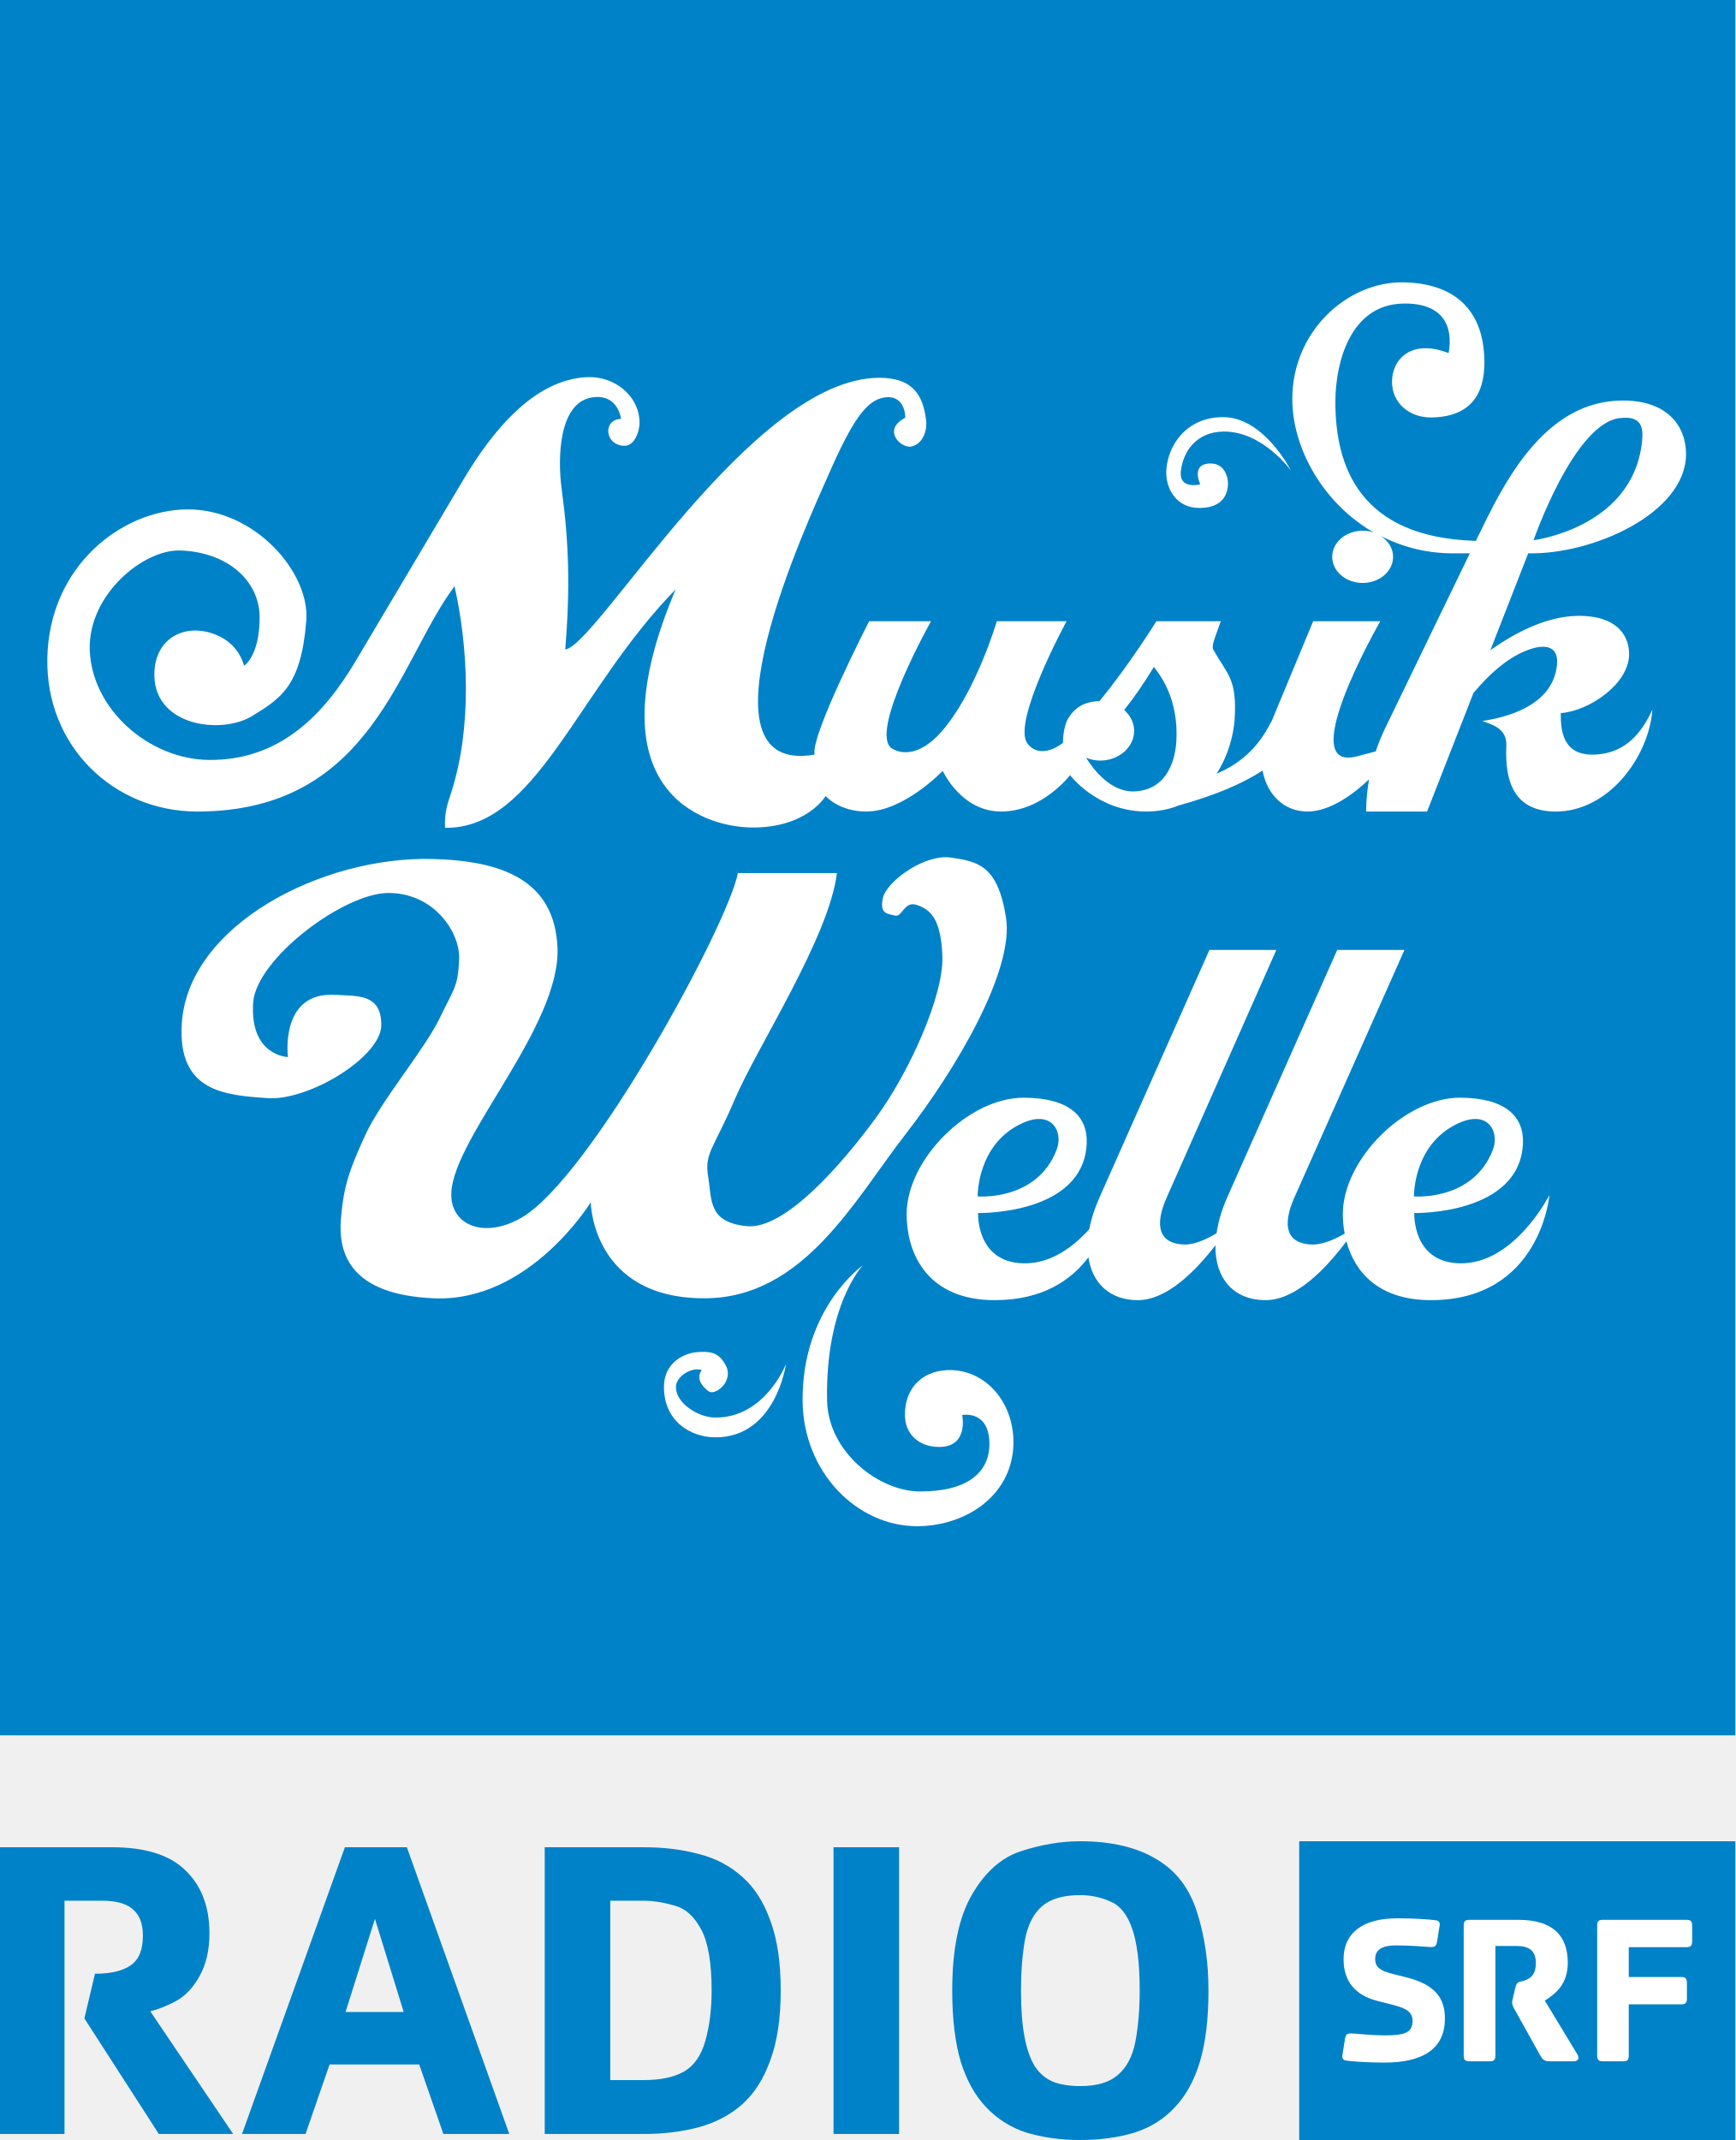
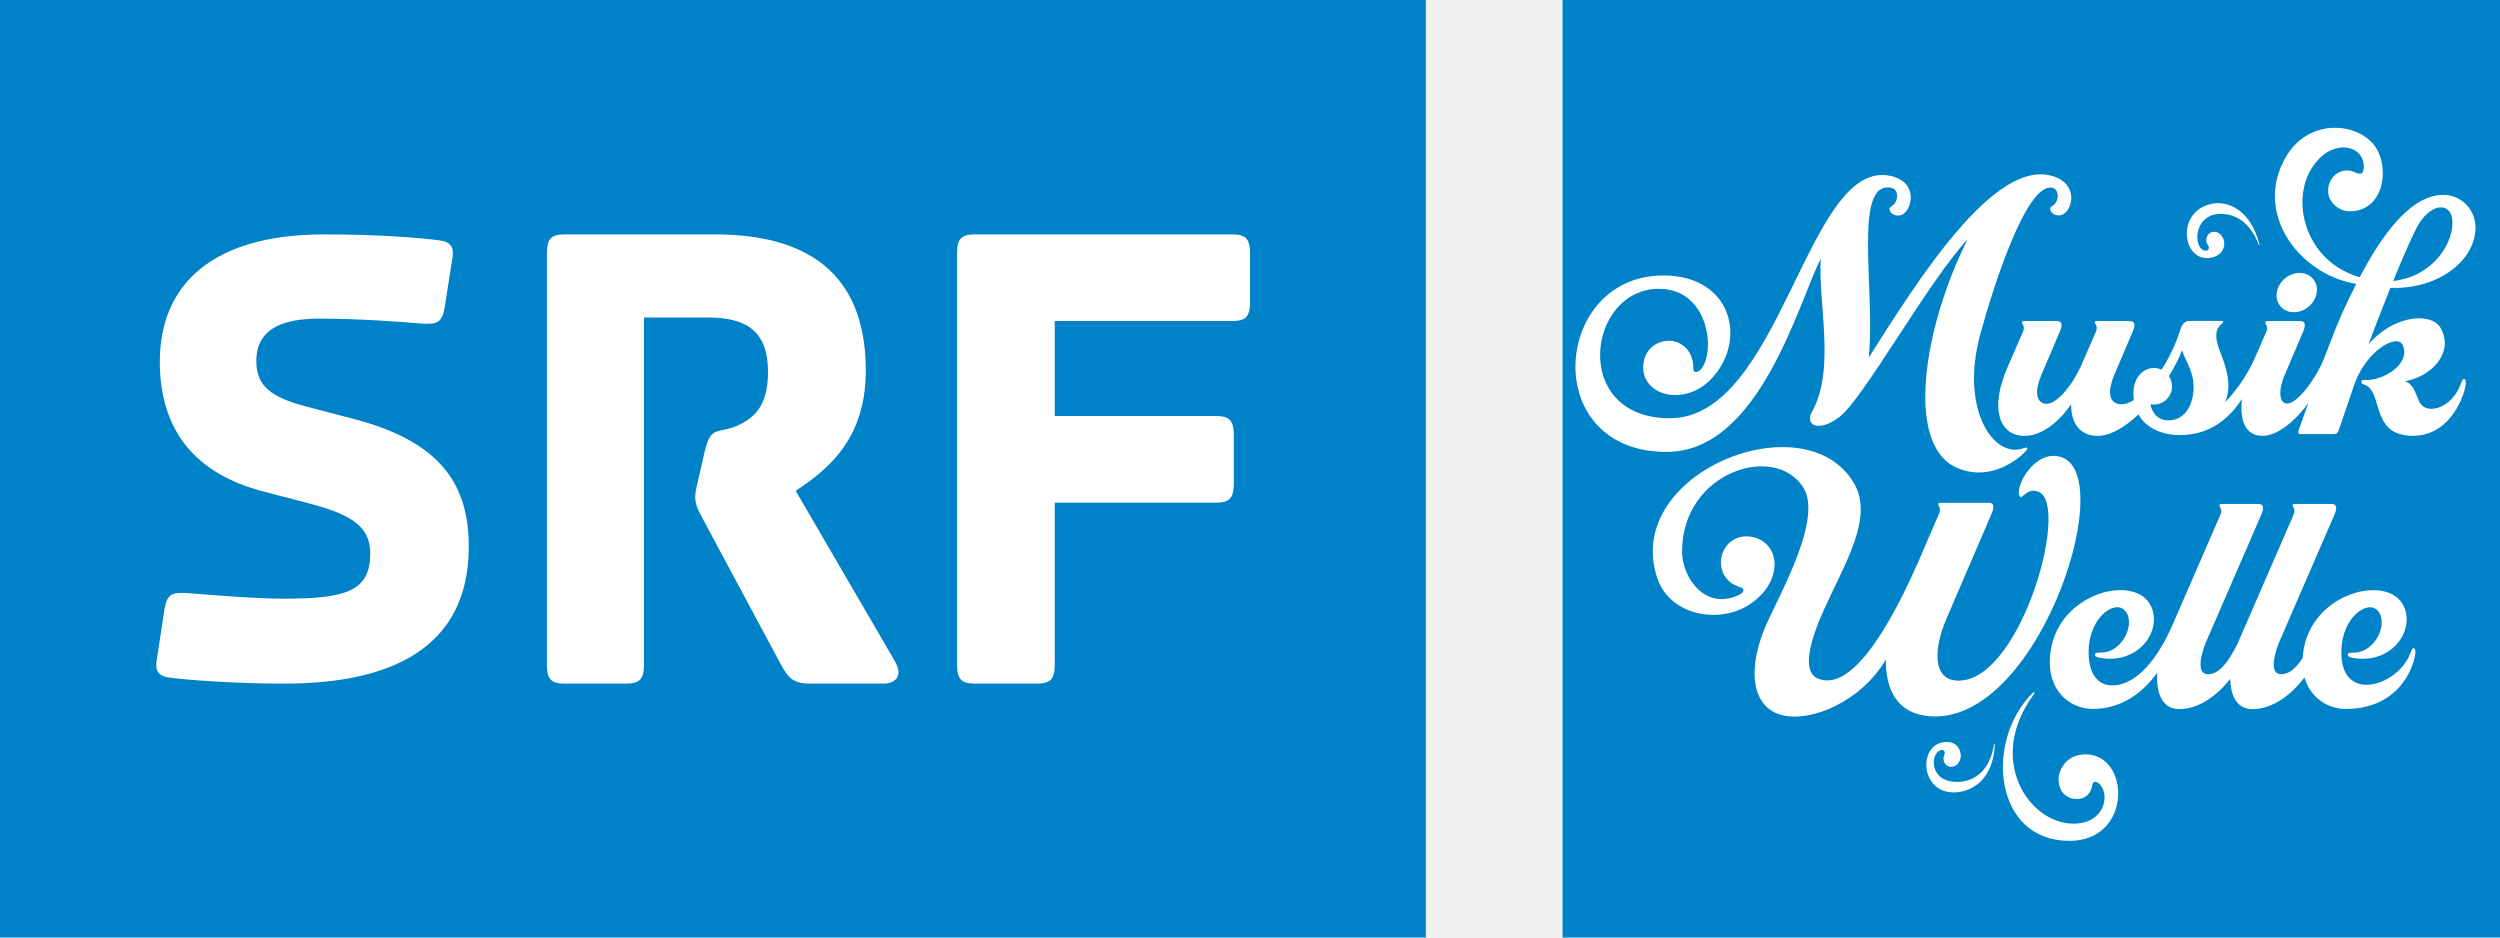
- <svg xmlns="http://www.w3.org/2000/svg" height="739.92" width="600" version="1.1" viewBox="0 0 158.75 195.771">
-   <g transform="translate(-113.39 -446.01)">
-     <path fill="#0082c8" d="m113.39 446.01v158.75h158.75v-158.75zm98.81 168.44c-1.76 0-3.57 0.31-5.41 0.91-1.82 0.59-3.31 1.94-4.51 4.02-1.19 2.07-1.78 4.98-1.78 8.72 0 2.59 0.26 4.77 0.78 6.51 0.54 1.74 1.32 3.12 2.33 4.18 1.01 1.07 2.24 1.84 3.66 2.31 1.46 0.44 3.09 0.68 4.93 0.68 1.87 0 3.54-0.24 4.99-0.68 1.46-0.47 2.68-1.24 3.67-2.31 1.01-1.06 1.78-2.44 2.3-4.18s0.78-3.92 0.78-6.51c0-2.58-0.34-4.95-1.04-7.14-0.68-2.18-1.9-3.79-3.7-4.86-1.79-1.09-4.14-1.65-7-1.65zm20.04 0v27.33h39.9v-27.33zm-118.85 0.55v26.23h5.9v-21.34h3.41c1.4 0 2.37 0.3 2.91 0.85 0.58 0.52 0.85 1.29 0.85 2.33 0 1.3-0.35 2.2-1.1 2.72-0.73 0.52-1.82 0.78-3.28 0.78l-0.97 4.09 6.81 10.57h6.8l-7.58-11.22c0.67-0.16 1.44-0.47 2.3-0.91 0.88-0.47 1.61-1.24 2.2-2.3 0.6-1.07 0.91-2.36 0.91-3.92 0-2.42-0.72-4.34-2.17-5.74-1.43-1.43-3.68-2.14-6.74-2.14zm31.55 0-9.41 26.23h5.81l2.2-6.36h8.2l2.21 6.36h6.03l-9.37-26.23zm18.28 0v26.23h9.04c1.85 0 3.53-0.21 5.06-0.62 1.53-0.42 2.87-1.12 3.99-2.11 1.12-1.01 1.96-2.36 2.56-4.05 0.62-1.69 0.94-3.81 0.94-6.35 0-2.58-0.32-4.7-0.94-6.36-0.6-1.69-1.44-3.03-2.56-4.02-1.12-1.01-2.46-1.72-3.99-2.1-1.53-0.42-3.21-0.62-5.06-0.62zm26.42 0v26.23h6v-26.23zm22.56 4.38c0.96 0 1.9 0.19 2.76 0.58 0.88 0.36 1.53 1.16 1.98 2.43 0.46 1.27 0.71 3.19 0.71 5.71 0 1.71-0.13 3.26-0.39 4.66-0.26 1.38-0.82 2.41-1.62 3.08-0.78 0.68-1.93 1.01-3.44 1.01-0.96 0-1.76-0.13-2.46-0.39-0.68-0.29-1.25-0.75-1.69-1.43-0.41-0.67-0.73-1.57-0.94-2.69-0.21-1.11-0.32-2.53-0.32-4.24 0-1.72 0.12-3.26 0.36-4.61 0.25-1.37 0.77-2.4 1.55-3.08 0.81-0.7 1.97-1.03 3.5-1.03zm-42.98 0.51h3.01c0.96 0 1.93 0.17 2.92 0.46 0.99 0.28 1.77 1.01 2.4 2.2 0.62 1.17 0.94 3.03 0.94 5.55 0 1.76-0.2 3.31-0.59 4.66-0.39 1.33-1.03 2.24-1.94 2.76s-2.14 0.78-3.73 0.78h-3.01zm-21.53 1.66 2.63 8.52h-5.32z" />
-     <path d="m241.23 621.5c-3.33 0-4.93 1.45-4.93 3.74 0 2.07 1.12 3.31 3.07 3.81l1.49 0.38c1.23 0.32 1.75 0.68 1.75 1.45 0 1.12-0.76 1.33-2.61 1.33-0.85 0-2.32-0.13-2.82-0.17-0.53-0.04-0.67 0.03-0.75 0.47l-0.24 1.55c-0.04 0.3 0.11 0.42 0.37 0.46 0.58 0.08 2.05 0.18 3.48 0.18 3.2 0 5.53-1.05 5.53-4.02 0-1.76-0.77-3.06-3.42-3.75l-1.49-0.38c-1-0.26-1.47-0.58-1.47-1.33 0-1.04 0.97-1.24 1.89-1.24 1.25 0 2.52 0.1 3.02 0.14 0.52 0.04 0.66-0.02 0.75-0.47l0.24-1.51c0.04-0.3-0.1-0.42-0.36-0.46-0.59-0.08-1.88-0.18-3.5-0.18zm6.59 0.14c-0.41 0-0.53 0.14-0.53 0.54v11.86c0 0.4 0.12 0.54 0.53 0.54h1.85c0.4 0 0.52-0.14 0.52-0.54v-10.01h1.91c1.21 0 1.79 0.45 1.79 1.58 0 1.02-0.46 1.34-0.92 1.54-0.59 0.25-0.79-0.01-0.97 0.75l-0.2 0.85c-0.06 0.24-0.08 0.35-0.08 0.44 0 0.2 0.06 0.36 0.2 0.6l2.4 4.31c0.2 0.34 0.36 0.48 0.84 0.48h2.2c0.28 0 0.62-0.18 0.3-0.68l-2.95-4.87c0.99-0.63 2.1-1.51 2.1-3.46 0-2.52-1.41-3.93-4.51-3.93h-4.48zm12.2 0c-0.4 0-0.52 0.14-0.52 0.54v11.86c0 0.4 0.12 0.54 0.52 0.54h1.86c0.4 0 0.51-0.14 0.51-0.54v-4.67h4.8c0.4 0 0.52-0.14 0.52-0.54v-1.41c0-0.41-0.12-0.55-0.52-0.55h-4.8v-2.73h5.28c0.4 0 0.52-0.15 0.52-0.55v-1.41c0-0.4-0.12-0.54-0.52-0.54z" fill="#fff" />
-     <path fill="#fff" d="m241.8 471.84c-5.08-0.11-10.2 4.43-10.19 10.68 0 4.51 2.82 9.53 7.44 12.2-0.32-0.11-0.64-0.16-1-0.16-1.54 0-2.79 1.07-2.79 2.39s1.25 2.39 2.79 2.39c1.53 0 2.78-1.07 2.78-2.39 0-0.79-0.45-1.47-1.13-1.91 1.95 1 4.19 1.6 6.66 1.59 0.71-0.01 0.82 0 1.49 0l-7.8 16.11c-0.33 0.69-0.59 1.36-0.81 2.01l-1.71 0.45c-5.85 1.52 2.13-12.36 2.13-12.36h-6.14l-3.82 9.19-0.07 0.1c-1.21 2.42-2.95 3.81-4.95 4.66 1.1-1.69 1.56-3.63 1.65-4.92 0.25-3.74-0.64-4.12-1.94-6.41-0.22-0.38 0.19-1.21 0.68-2.62h-5.89s-2.47 3.98-5.21 7.31c-1.35 0.03-2.26 0.56-2.88 1.62-0.48 0.83-0.46 2.2-0.46 2.2-1.31 0.99-2.57 1-3.26 0.04-1.42-1.97 3.59-11.17 3.59-11.17h-6.38s-1.95 6.64-5.14 10.19c-1.86 2.07-3.5 2.03-4.44 1.46-2.22-1.36 3.56-11.65 3.56-11.65h-5.66s-5.4 10.51-4.99 12.2c-11.48 2.02-0.54-21.48 1.27-25.6 2.18-4.98 3.46-6.75 5.01-7.05 1.55-0.31 2.02 0.95 2.01 1.84-2.18 1.11-0.36 2.87 0.61 2.62 1.05-0.27 1.41-1.53 1.3-2.39-0.26-2.08-1.02-3.88-4.27-3.89-11.68-0.01-25.77 24.43-28.74 24.86 0.45-5.56 0.35-9.7-0.33-14.69-0.39-2.93-0.23-7.77 2.66-8.35 1.33-0.27 2.46 0.28 2.78 1.94-1.73 0.05-1.5 2.47 0.33 2.46 0.91-0.01 1.4-1.35 1.35-2.27-0.1-2.38-2.34-4.09-4.72-4.01-4.94 0.17-8.8 5.02-11.39 9.38l-9.84 16.57c-2.94 4.96-6.97 9.14-13.46 9.07-5.52-0.07-10.73-4.7-10.88-10.1-0.14-5.04 4.93-9.18 8.29-9.06 4.35 0.15 7.23 2.79 7.25 6.08 0.01 3.61-1.43 4.47-1.43 4.47s-0.37-1.97-2.59-2.85c-2.71-1.09-5.41 0.23-5.6 3.3-0.31 5.06 6.08 5.9 8.94 4.14 2.62-1.61 4.48-2.74 4.95-8.73 0.34-4.34-4.65-10.2-10.88-10.17-5.94 0.03-12.64 5.13-12.81 13.6-0.16 8.05 6.05 14.04 13.72 14.04 15.99 0 18.36-13.72 23.53-20.61 1.25 5.55 1.62 12.87-0.29 18.83-0.37 1.15-0.63 1.78-0.58 3.27 8.35 0.11 12.07-12.6 21.1-21.81-7.8 18.36 2.42 21.72 6.92 21.78 5.1 0.06 6.8-2.88 6.8-2.88s1.2 1.42 3.72 1.42c3.44 0 6.99-3.72 6.99-3.72s1.68 3.72 5.34 3.72c3.79 0 6.31-3.33 6.31-3.33s2.49 3.33 6.96 3.33c1.17 0 2.17-0.22 3.04-0.58h0.03c3.19-0.89 5.72-1.95 7.58-3.17 0.38 2.1 1.88 3.75 4.11 3.75 2.11 0 4.29-1.67 5.63-2.94-0.3 1.75-0.26 2.94-0.26 2.94h5.57l4.24-10.84c1.47-1.76 3.33-3.47 5.4-4.08 0.92-0.27 2.49-0.41 2.23 1.62-0.38 3.06-3.39 4.5-6.82 5.02 0.85 0.32 2.27 0.64 2.2 2.26-0.17 3.54 0.89 6.02 4.53 6.02 4.81 0 8.51-4.98 8.83-9.32-0.92 1.99-2.36 3.98-5.24 4.11-3.01 0.14-3.15-2.27-3.14-3.79 2.62-0.21 6.16-2.64 6.25-5.3 0.05-1.64-0.96-3.65-4.73-3.6-3.09 0.05-6.1 1.82-7.96 3.14l3.46-8.86c5.87 0.13 14.42-3.65 14.44-9.07 0-2.61-1.76-4.96-5.89-4.91-6.62 0.07-10.3 6.58-12.69 11.52l-0.65 1.32c-10.68-0.31-12.86-6.86-12.85-12.75 0.01-3.55 1.35-8.88 6.22-8.96 3.56-0.07 4.6 2 4.14 4.53-3.46-1.34-5.19 0.6-5.18 2.65 0.02 1.94 1.6 3.28 3.66 3.24 4.17-0.09 4.85-2.93 4.79-5.31-0.11-4.53-2.72-6.96-7.38-7.05zm-16.54 12.33c-3.34 0-5.11 2.61-5.18 5.01-0.03 1.51 0.9 3.33 3.08 3.3 1.7-0.02 2.46-0.85 2.56-2.04 0.06-0.87-0.36-2.02-1.56-2.03-1.9-0.02-0.97 1.91-0.97 1.91s-1.94 0.51-1.78-1.17c0.18-1.78 1.39-3.64 3.92-3.66 3.58-0.03 6.15 3.56 6.15 3.56s-2.45-4.89-6.22-4.88zm37.03 0.06c1.43 0.1 1.46 1.22 1.26 2.59-1.09 7.52-9.87 8.61-9.87 8.61s3.7-10.7 7.89-11.17c0.27-0.03 0.51-0.04 0.72-0.03zm-43.34 22.79c1.45 1.83 2.11 3.91 2.07 6.37-0.03 2.46-1.08 4.97-3.95 5.02-2.09 0.03-3.64-1.99-4.33-3.08 0.39 0.16 0.84 0.26 1.29 0.26 1.71 0 3.11-1.22 3.11-2.72 0-0.75-0.35-1.41-0.91-1.91 0.9-1.12 1.79-2.42 2.72-3.94zm-19.03 17.41c-2.38-0.01-5.45 2.32-5.76 3.72-0.33 1.49 0.43 1.44 1.1 1.62 0.68 0.18 0.83-1.38 2.01-0.97 1.18 0.4 2.21 1.18 2.33 4.72s-2.99 10.54-6.09 14.76c-3.09 4.22-8.34 10.28-11.84 9.9-3.51-0.38-3.14-2.35-3.5-4.53-0.35-2.18 0.49-2.49 2.46-7.12 1.99-4.67 8.63-14.82 9.32-20.65h-9.06c-0.89 4.71-13.45 27.85-19.8 31.53-3.45 1.99-6.58 0.66-6.41-2.34 0.28-5.11 10.02-15.22 9.71-22.39-0.28-6.17-5.07-7.93-11.46-8.09-10.14-0.25-22.37 6.08-22.91 15.08-0.39 6.29 4.05 6.52 7.83 6.8 3.78 0.27 10.4-3.77 10.42-6.67s-2.18-2.66-4.21-2.78c-5.11-0.31-4.33 5.69-4.33 5.69s-3.51-0.09-3.18-4.98c0.27-4 8.32-10.07 12.43-10.03 4.11 0.03 6.52 3.58 6.41 6.08-0.11 2.54-0.44 2.59-1.81 5.44-1.38 2.84-5.39 7.56-6.8 10.68s-1.94 4.52-2.2 7.57c-0.27 3.17 0.79 6.97 8.48 7.31 8.75 0.4 14.37-8.78 14.37-8.78s0.11 8.8 10.42 8.78c9.05-0.01 13.72-9.01 18.38-15.01s9.94-14.98 9.19-19.81-2.62-5.14-5.05-5.5c-0.15-0.02-0.29-0.03-0.45-0.03zm24.11 8.48-10.06 22.65c-0.46 1.04-0.77 2.01-0.94 2.91-1.44 1.59-3.51 3.18-6.05 3.11-4.33-0.12-4.11-4.6-4.11-4.6s9.66 0.2 9.93-6.37c0.11-2.45-1.58-4.17-5.76-4.18-5.05-0.01-10.75 5.67-10.71 10.72 0.03 3.73 2.04 7.8 8.06 7.8 4.39 0 7.01-1.85 8.57-3.92 0.35 2.42 2.02 3.92 4.5 3.92 2.66 0 5.23-2.59 7.12-5.02-0.06 3.08 1.72 5.02 4.57 5.02 2.78 0 5.5-2.84 7.41-5.38 0.77 2.88 3.02 5.38 7.73 5.38 10.05 0 10.84-9.62 10.84-9.62s-3.21 6.39-8.25 6.25c-4.32-0.12-4.11-4.6-4.11-4.6s9.66 0.2 9.94-6.37c0.1-2.45-1.59-4.17-5.76-4.18-5.05-0.01-10.76 5.67-10.72 10.72 0.01 0.57 0.06 1.14 0.17 1.71-1.04 0.62-2.17 1.04-3.01 1-2.28-0.08-2.75-1.69-1.59-4.3l10.07-22.65h-6.15l-10.07 22.65c-0.52 1.18-0.82 2.26-0.97 3.27-1.04 0.63-2.13 1.07-2.98 1.03-2.27-0.08-2.74-1.69-1.58-4.3l10.03-22.65zm-15.76 15.47c1.7-0.12 2.29 1.49 1.78 2.81-1.8 4.73-7.22 4.27-7.22 4.27s-0.1-4.79 4.08-6.7c0.51-0.23 0.97-0.36 1.36-0.38zm39.91 0c1.69-0.12 2.28 1.49 1.78 2.81-1.81 4.73-7.22 4.27-7.22 4.27s-0.1-4.79 4.08-6.7c0.51-0.23 0.96-0.36 1.36-0.38zm-55.86 13.39s-5.54 3.87-5.51 12.33c0.03 6.59 4.98 11.51 10.43 11.53 4.61 0.01 8.89-2.93 8.86-7.74-0.02-3.52-2.4-6.4-5.6-6.54-2.48-0.1-4.34 1.43-4.33 4.11 0.01 1.71 1.24 2.92 3.14 2.92 2.73 0 2.1-2.92 2.1-2.92s2.44-0.49 2.49 2.56c0.05 2.72-2.06 4.45-6.37 4.43-3.72-0.01-8.4-3.59-8.48-8.35-0.16-8.75 3.27-12.33 3.27-12.33zm-15.08 7.93c-1.47 0.09-3.09 1.13-3.11 3.11-0.05 3.27 2.52 4.71 4.76 4.69 5.49-0.04 6.4-6.7 6.4-6.7s-1.91 4.94-6.5 4.89c-1.53-0.01-3.66-1.35-3.56-2.88 0.06-0.93 1.49-1.78 2.36-1.46-0.77 1.02 0.65 1.95 0.65 1.95 0.62 0.4 2.29-0.95 1.55-2.37-0.67-1.29-1.55-1.29-2.55-1.23z" />
+ <svg xmlns="http://www.w3.org/2000/svg" version="1.1" viewBox="0 0 2133.3 800" xml:space="preserve">
+   <style>
+ 		.st0,
+ 		.st1{fill-rule:evenodd;clip-rule:evenodd;fill:#0082c8}
+ 		.st1{fill:#fff}
+ 	</style>
+   <g transform="scale(16.667)" stroke-width=".06">
+     <path class="st0" d="m0 0h73v48h-73z" />
+     <path class="st0" d="m80 0h48v48h-48z" />
+     <path class="st1" d="m64 12.966v2.504c0 0.715-0.208 0.966-0.902 0.966h-9.097v4.864h8.263c0.694 0 0.903 0.251 0.903 0.967v2.502c0 0.715-0.209 0.966-0.903 0.966h-8.263v8.298c0 0.715-0.21 0.966-0.903 0.966h-3.195c-0.694 1e-3 -0.903-0.25-0.903-0.965v-21.068c0-0.716 0.209-0.966 0.903-0.966h13.195c0.694 0 0.902 0.25 0.902 0.966" />
+     <path class="st1" d="m45.777 33.785c0.552 0.893-0.035 1.215-0.518 1.215h-3.763c-0.828 0-1.104-0.251-1.45-0.858l-4.106-7.656c-0.242-0.429-0.346-0.715-0.346-1.074 0-0.143 0.034-0.357 0.139-0.786l0.345-1.503c0.31-1.359 0.656-0.894 1.657-1.322 0.795-0.358 1.587-0.931 1.587-2.754 0-2.003-1.001-2.791-3.072-2.791h-3.28v17.778c0 0.715-0.206 0.966-0.898 0.966h-3.175c-0.691 0-0.897-0.251-0.897-0.966v-21.068c0-0.716 0.206-0.966 0.898-0.966h7.697c5.315 0 7.732 2.505 7.732 6.976 0 3.468-1.9 5.043-3.59 6.151z" />
+     <path class="st1" d="m22.559 12.316c0.446 0.07 0.686 0.281 0.618 0.806l-0.413 2.63c-0.138 0.771-0.376 0.876-1.27 0.806-0.857-0.07-3.018-0.245-5.146-0.245-1.579 0-3.225 0.349-3.225 2.173 0 1.296 0.791 1.858 2.505 2.313l2.539 0.666c4.53 1.193 5.833 3.472 5.833 6.523 0 5.189-3.98 7.012-9.436 7.012-2.435 0-4.939-0.175-5.935-0.315-0.446-0.071-0.686-0.281-0.618-0.807l0.411-2.7c0.138-0.771 0.377-0.877 1.271-0.806 0.857 0.07 3.362 0.28 4.802 0.28 3.157 0 4.461-0.351 4.461-2.313 0-1.333-0.891-1.964-2.984-2.525l-2.541-0.666c-3.328-0.876-5.249-3.015-5.249-6.626 0-3.997 2.743-6.521 8.406-6.521 2.78-1e-3 4.976 0.174 5.971 0.315" />
+     <g transform="translate(80.658,6.504)">
+       <path class="st1" d="m31.643 13.51c-0.044 0.659-0.392 1.507-1.284 1.507-0.616 0-0.853-0.468-0.918-0.824 0.085 0.015 0.152 0.013 0.183 0.013 0.51 0 0.923-0.418 0.923-0.934a0.998 0.998 0 0 0-0.156-0.518c0.271-0.465 0.5-0.865 0.668-1.327 0.215 0.669 0.648 1.132 0.584 2.083m11.394-8.29c0.693-1.391 1.857-1.442 1.867-0.328 0.01 1.117-1.034 2.77-3.035 2.989 0.402-0.988 0.82-1.962 1.168-2.661m2.998 0.388c0.256-1.176-0.54-2.092-1.525-2.133-1.158-0.048-2.616 0.893-4.356 4.213-2.751-0.79-3.556-3.842-2.458-5.576 0.956-1.51 2.449-1.236 2.645-0.32 0.053 0.25 0.028 0.533-0.105 0.584-0.192 0.074-0.381-0.154-0.712-0.154-0.568 0-0.987 0.468-0.987 1.046s0.543 1.046 1.111 1.046c1.862 0 2.11-2.537 1.108-3.546-1.065-1.072-3.281-1.064-4.349 0.707-1.747 2.897 0.632 6.08 3.572 6.555-0.578 1.144-0.946 1.939-1.585 3.657-0.45 1.213-1.454 2.472-1.946 2.472-0.425 0-0.47-0.67-0.141-1.45l0.897-2.105c0.242-0.509 0.157-0.671-0.109-0.671h-1.672c-0.104 0-0.135 0.063-0.074 0.151a0.386 0.386 0 0 1 0.04 0.358l-0.556 1.278c-0.47 1.096-1.148 1.957-1.588 2.379 0.494-0.945-0.119-2.259-0.303-2.771-0.337-0.937 0.083-1.204 0.146-1.246 0.11-0.071 0.108-0.156 4e-3 -0.156h-1.672c-0.22 0-0.372 0.187-0.443 0.436a8.754 8.754 0 0 1-0.966 2.06 0.906 0.906 0 0 0-0.386-0.086c-0.593 0-1.058 0.534-1.058 1.281 0 0.127 9e-3 0.247 0.024 0.361-0.313 0.195-0.612 0.271-0.868 0.18-0.403-0.143-0.47-0.67-0.141-1.45l0.897-2.105c0.242-0.509 0.157-0.671-0.109-0.671h-1.672c-0.104 0-0.135 0.063-0.074 0.151a0.386 0.386 0 0 1 0.04 0.358l-0.62 1.427-0.184 0.423c-0.519 1.087-1.332 2.018-1.869 1.866-0.41-0.116-0.47-0.67-0.141-1.45l0.897-2.105c0.242-0.509 0.157-0.671-0.109-0.671h-1.672c-0.104 0-0.135 0.063-0.074 0.151a0.386 0.386 0 0 1 0.04 0.358l-0.807 1.857c-0.908 2.06-0.448 3.443 0.775 3.514 0.852 0.049 1.761-0.581 2.48-1.614-0.011 0.972 0.461 1.568 1.252 1.614 0.69 0.04 1.47-0.407 2.193-1.099 0.449 0.812 1.399 1.061 2.115 1.061 1.628 0 2.596-0.94 3.181-1.848-0.114 1.157 0.201 1.886 1.068 1.886 0.817 0 1.79-0.901 2.338-1.689l-0.492 1.387c-0.041 0.116-0.034 0.215 0.107 0.215h1.7c0.098 0 0.189-0.053 0.239-0.201l0.799-2.339c0.61-1.747 2.208-2.655 2.483-2.006 0.418 0.989-1.07 1.842-1.946 1.77-0.085-7e-3 -0.166 0.012-0.178 0.086-0.014 0.08 0.067 0.125 0.139 0.149 0.982 0.319 0.331 2.455 2.256 2.616 2.208 0.185 2.938-2.232 2.954-2.676 9e-3 -0.235-0.125-0.35-0.239-0.021-0.278 0.802-0.939 1.363-1.593 1.322-0.813-0.05-0.521-1.105-1.269-1.414 1.414-0.256 2.508-1.52 1.808-2.724-0.481-0.827-2.405-0.664-3.69 0.84 0.261-0.698 0.674-1.784 1.119-2.892 2.096 0.087 3.965-1.037 4.311-2.626" />
+       <path class="st1" d="m32.478 3.952c0.984-0.26 2.134 0.393 2.54 2.05 6e-3 0.026-0.01 0.051-0.024 0.05s-0.011-0.026-0.021-0.054c-0.676-1.776-2.054-1.588-2.332-1.5-1.049 0.331-0.936 1.771-0.406 1.83 0.212 0.023 0.231-0.165 0.168-0.264-0.175-0.193-0.133-0.612 0.212-0.688 0.34-0.074 0.55 0.242 0.593 0.458 0.043 0.218-8e-3 0.677-0.57 0.833-1.503 0.416-1.975-2.234-0.16-2.715" />
+       <path class="st1" d="m4.5 7.599c3.545 0 4.304 3.35 2.464 5.287-1.357 1.429-3.493 0.892-3.493-0.584 0-0.796 0.573-1.36 1.329-1.36 0.573 0 1.236 0.448 1.236 1.392 0 0.322 0.257 0.216 0.381 0.078 0.778-0.861 0.44-4.129-2.141-4.129-3.687 0-4.529 6.627 0.559 6.627 5.725 0 7.026-13.426 11.339-12.399 1.409 0.335 1.061 1.757 0.542 1.98-0.426 0.183-0.832-0.281-0.528-0.439 0.357-0.185 0.393-0.845 7e-3 -0.933-2.034-0.46-0.811 5.349-1.179 8.688 2.529-3.991 6.405-10.161 9.382-9.305 1.393 0.401 1.061 1.757 0.542 1.98-0.426 0.183-0.832-0.281-0.529-0.439 0.357-0.185 0.393-0.842 8e-3 -0.932-1.315-0.308-3.039 5.09-3.704 7.556-1.016 3.766 0.691 6.34 2.226 5.777 0.305-0.112 0.198 0.079 0.027 0.243-0.654 0.628-2.033 1.431-3.51 0.725-2.588-1.238-1.609-7.246 0.626-11.669-2.033 2.179-5.333 8.163-6.565 9.099-1.087 0.825-1.786 0.411-1.401-0.276 1.209-2.161 0.303-5.534 0.441-7.836-1.189 2.427-3.183 9.903-7.886 9.903-6.552 2e-3 -5.842-9.034-0.173-9.034" />
+       <path class="st1" d="m19.357 34.066c-1.749 0-1.827-2.581-0.345-2.581 0.581 0 0.719 0.47 0.719 0.693 0 0.221-0.144 0.576-0.492 0.576-0.353 0-0.475-0.402-0.341-0.628 0.043-0.111-0.013-0.29-0.215-0.222-0.508 0.171-0.589 1.623 0.848 1.623 0.244 0 1.579-4e-3 1.897-1.888 5e-3 -0.029-3e-3 -0.053 0.011-0.057 0.013-4e-3 0.034 0.017 0.033 0.044-0.078 1.71-1.1 2.44-2.115 2.44" />
+       <path class="st1" d="m17.826 30.127c-1.52-0.259-1.953-1.593-1.931-2.861-1.268 2.139-3.764 3.183-5.241 2.861-1.708-0.373-1.873-2.485-0.83-4.769 0.772-1.691 2.812-5.34 1.849-6.894-1.431-2.31-6.221-0.831-6.211 3.284 3e-3 1.318 1.189 3.045 2.94 2.195 0.167-0.081 0.341-0.298 0.031-0.388-0.907-0.264-1.09-1.092-0.93-1.642 0.211-0.726 0.912-1.118 1.676-0.896 1.418 0.412 1.42 2.439-0.414 3.517-1.513 0.89-3.95 0.452-4.582-1.463-1.775-5.383 7.608-9.095 10.084-4.826 1.026 1.769-0.499 4.139-1.544 6.471-0.704 1.572-1.169 3.175-0.29 3.528 1.524 0.614 3.449-1.942 5.525-6.922l0.681-1.576a0.389 0.389 0 0 0-0.04-0.358c-0.061-0.087-0.03-0.151 0.074-0.151h2.476c0.267 0 0.351 0.161 0.11 0.671l-2.238 5.209c-0.738 1.698-0.646 3.051 0.353 3.205 3.276 0.505 5.995-8.913 4.357-9.639-0.618-0.274-0.865 0.441-0.988 0.212-0.262-0.488 0.8-2.464 2.161-1.986 2.958 1.037-1.42 14.182-7.078 13.218" />
+       <path class="st1" d="m25.289 36.546c-3.869 0-4.349-5.098-1.89-7.562 0.037-0.037 0.08-0.062 0.099-0.04s-3e-3 0.063-0.037 0.109c-2.46 3.364-0.216 6.612 2.032 6.612 1.567 0 1.87-1.379 1.393-1.974-0.166-0.207-0.39-0.238-0.423-2e-3 -0.058 0.41-0.341 0.715-0.773 0.715-0.694 0-0.954-0.531-0.954-1.018 0-0.427 0.361-1.268 1.387-1.268 2.289 0 2.413 4.428-0.834 4.428" />
+       <path class="st1" d="m43.006 26.902c-0.016 0.444-0.629 2.889-3.574 2.889a2.163 2.163 0 0 1-2.102-1.615c-0.632 0.833-1.586 1.625-2.67 1.625-0.802 0-1.123-0.7-1.132-1.552-0.632 0.805-1.561 1.552-2.614 1.552-0.899 0-1.194-0.88-1.122-1.867-0.71 0.986-1.796 1.858-3.3 1.858-1.102 0-2.204-0.832-2.204-2.383 0-3.385 4.092-4.575 5.091-3.039 0.754 1.16-0.325 3.074-2.373 2.831-0.284-0.034-0.41-0.094-0.406-0.18 7e-3 -0.142 0.196-0.102 0.406-0.119 1.071-0.074 1.716-1.604 1.095-2.181-0.564-0.525-1.979 0.52-1.812 2.477 0.083 0.971 0.586 1.391 1.194 1.391 1.01 0 2.121-0.944 3.049-3.01l2.509-5.773a0.389 0.389 0 0 0-0.04-0.359c-0.061-0.087-0.03-0.15 0.074-0.15h1.878c0.267 0 0.351 0.161 0.11 0.671l-2.807 6.469c-0.182 0.47-0.52 1.579 0.133 1.579 0.572 0 1.05-0.63 1.511-1.567l0.051-0.114 2.837-6.529a0.389 0.389 0 0 0-0.04-0.359c-0.061-0.087-0.03-0.15 0.074-0.15h1.878c0.266 0 0.351 0.161 0.109 0.671l-2.806 6.469c-0.181 0.47-0.52 1.579 0.133 1.579 0.404 0 0.762-0.315 1.099-0.83 0.177-3.211 4.107-4.315 5.084-2.814 0.754 1.16-0.325 3.074-2.373 2.831-0.284-0.034-0.41-0.094-0.406-0.18 7e-3 -0.142 0.196-0.102 0.406-0.119 1.071-0.074 1.715-1.604 1.095-2.181-0.564-0.525-1.979 0.52-1.811 2.477 0.195 2.271 2.958 1.358 3.538-0.315 0.113-0.333 0.246-0.219 0.238 0.017" />
+       <path class="st1" d="m35.905 8.495c0.07-0.555 0.586-1.014 1.152-1.024 0.566-0.011 0.969 0.431 0.899 0.986s-0.586 1.014-1.152 1.024-0.969-0.431-0.899-0.986" />
+     </g>
  </g>
</svg>
